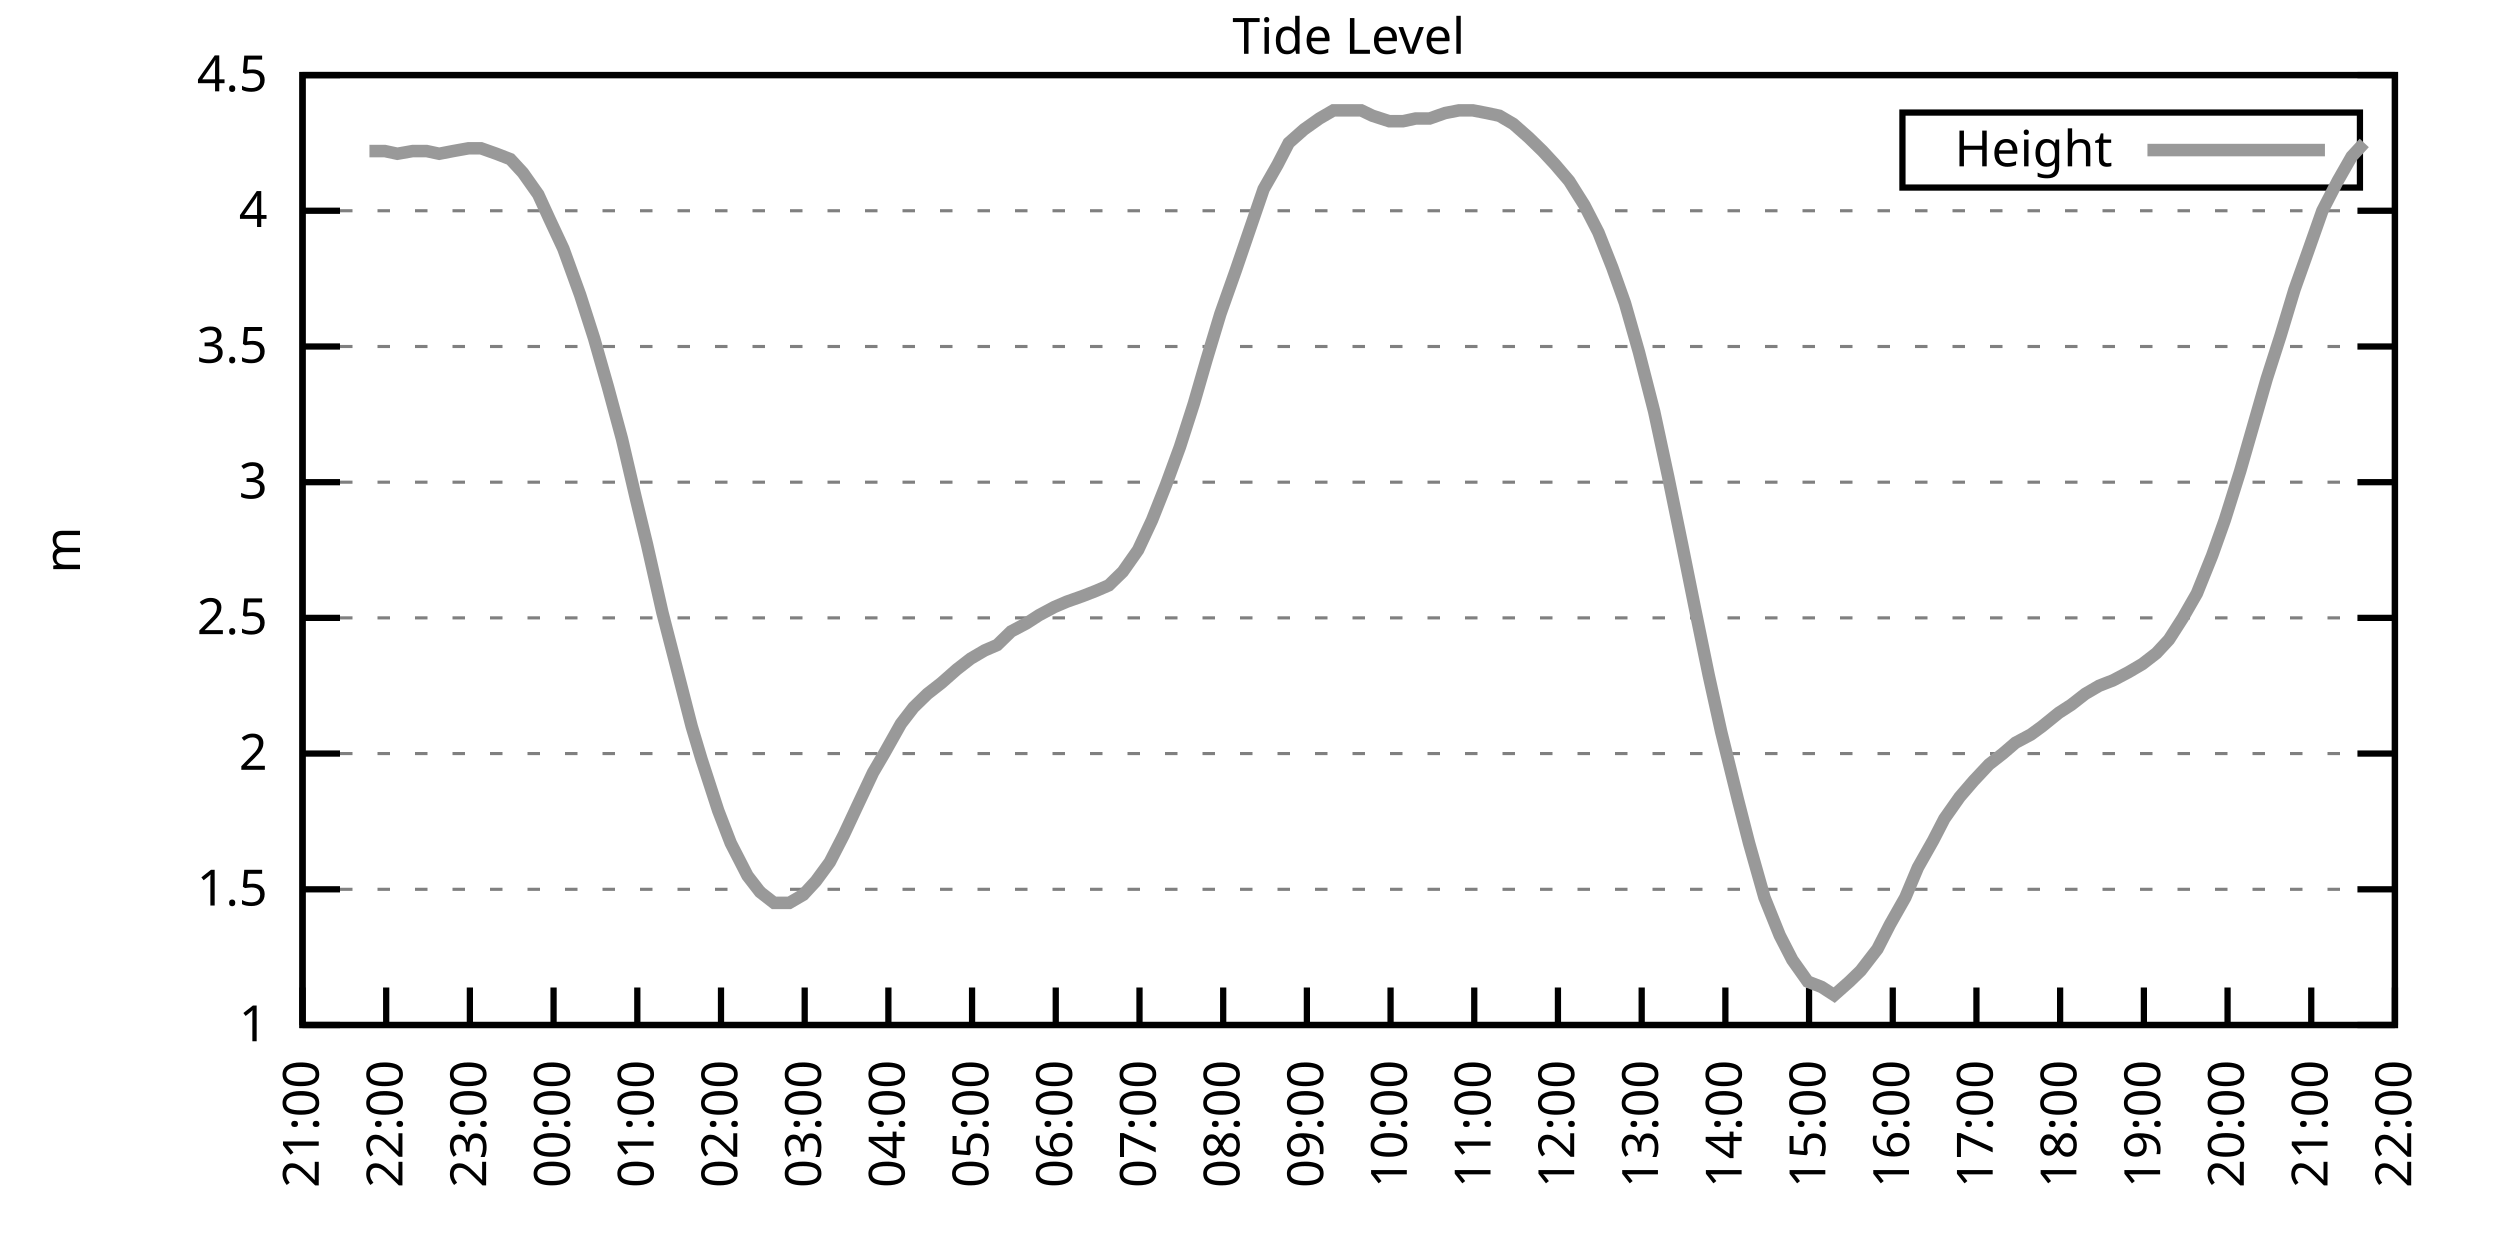
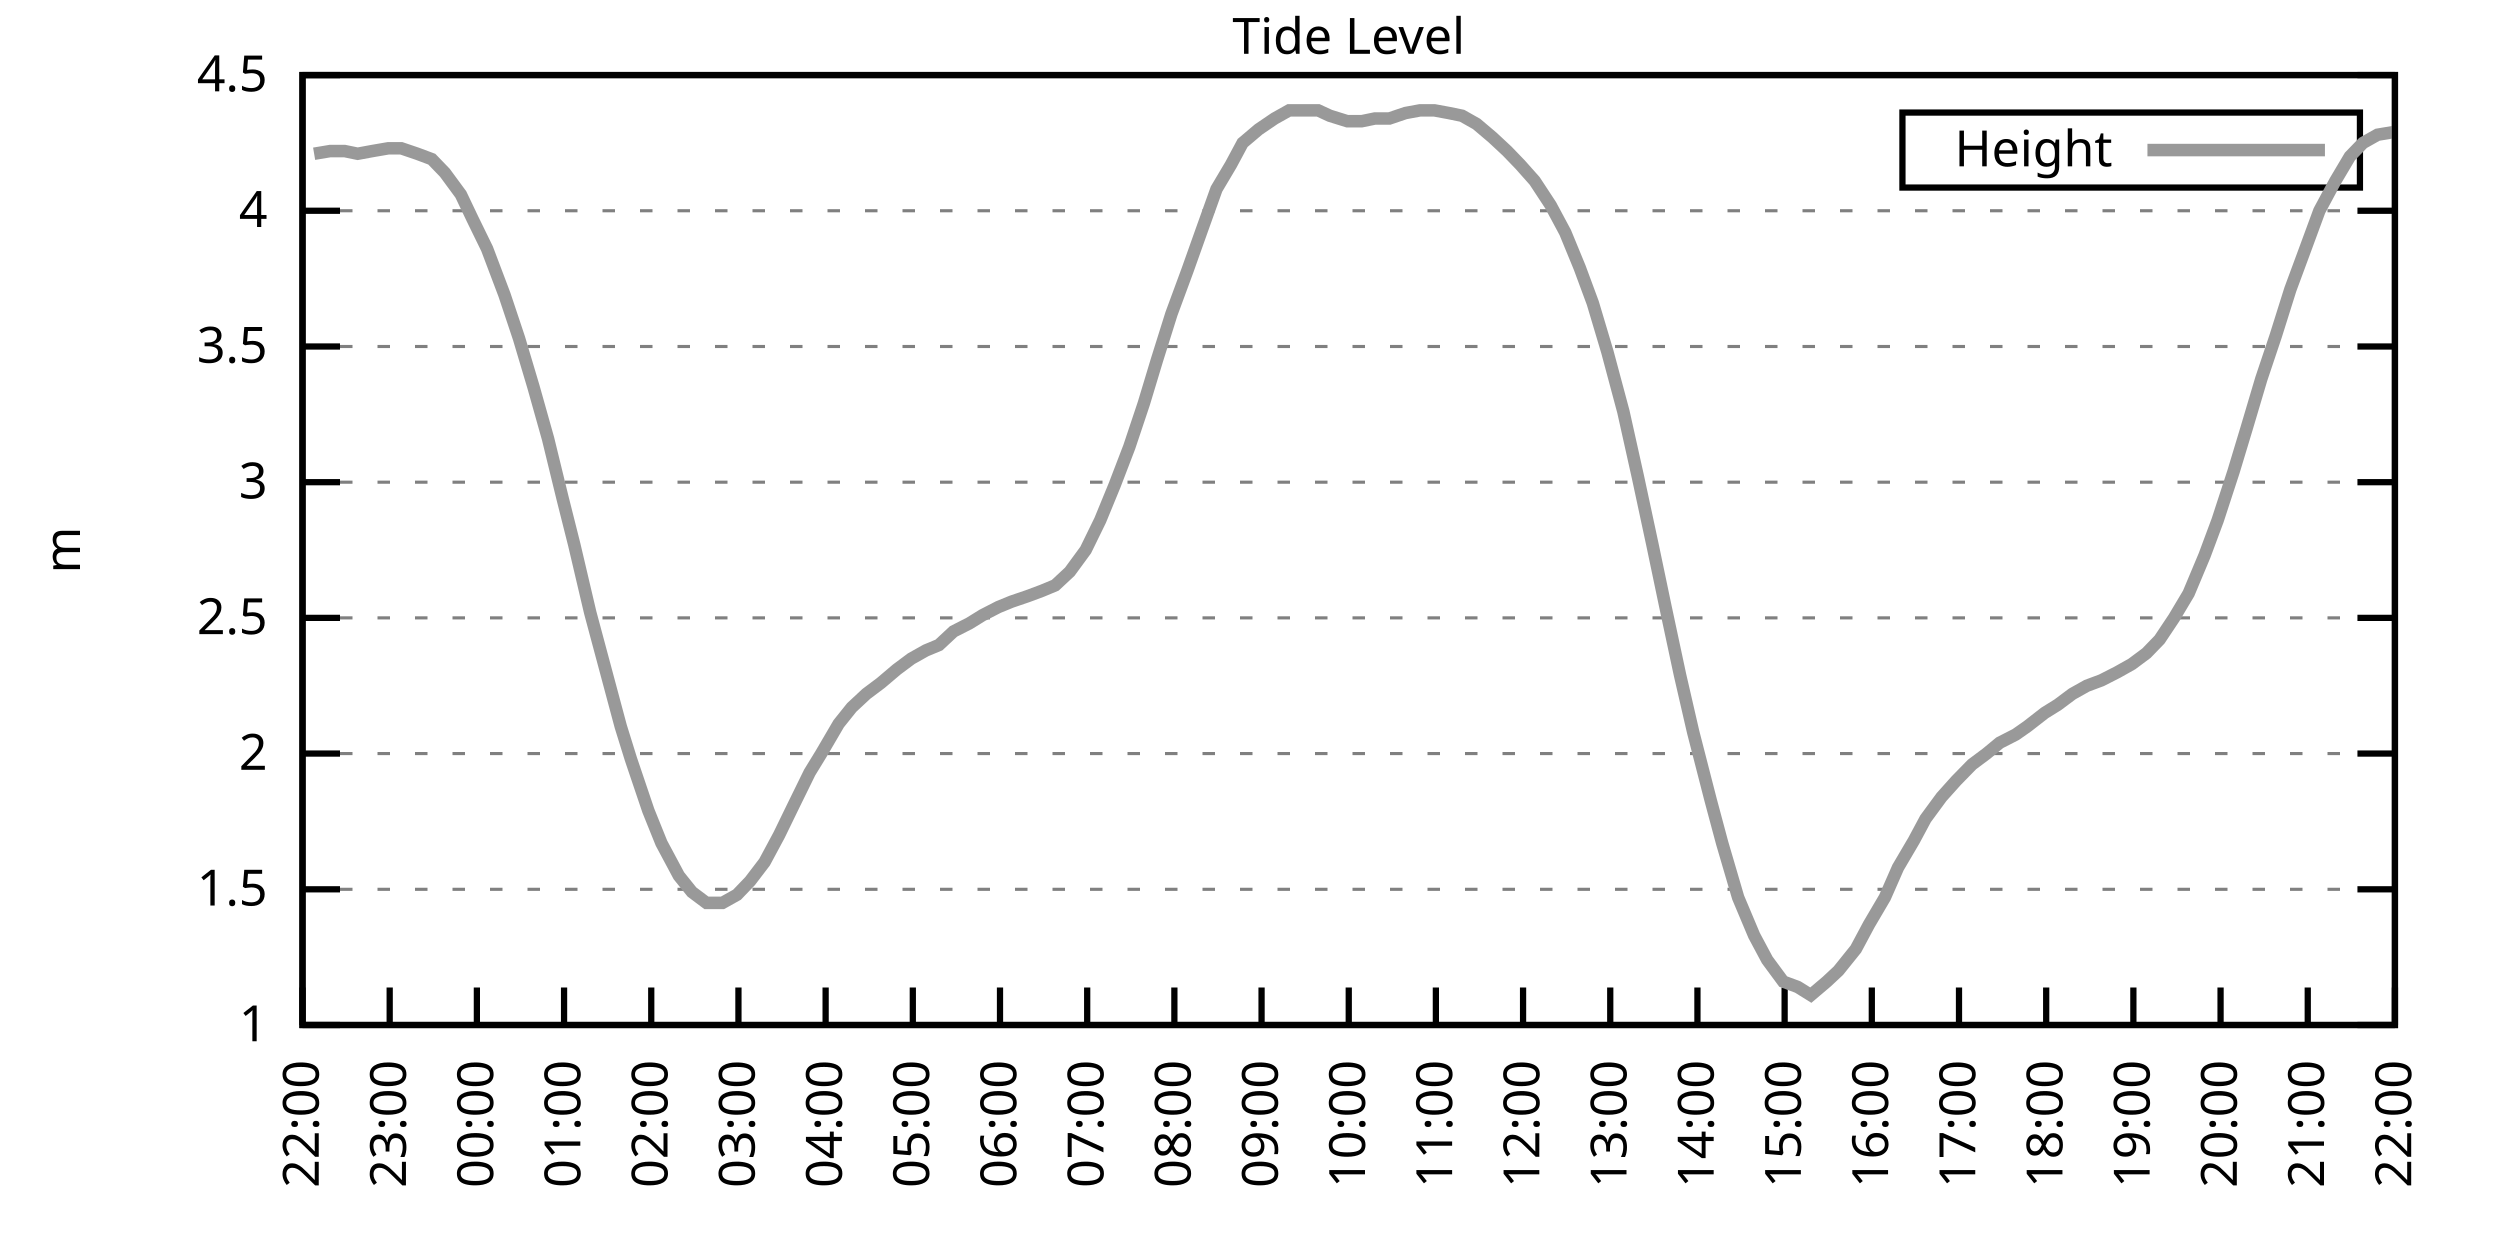
<svg xmlns="http://www.w3.org/2000/svg" xmlns:xlink="http://www.w3.org/1999/xlink" width="400" height="200" viewBox="0 0 400 200">
  <g id="gnuplot_canvas">
    <rect x="0" y="0" width="400" height="200" fill="none" />
    <defs>
      <circle id="gpDot" r="0.5" stroke-width="0.5" stroke="currentColor" />
      <path id="gpPt0" stroke-width="0.333" stroke="currentColor" d="M-1,0 h2 M0,-1 v2" />
      <path id="gpPt1" stroke-width="0.333" stroke="currentColor" d="M-1,-1 L1,1 M1,-1 L-1,1" />
      <path id="gpPt2" stroke-width="0.333" stroke="currentColor" d="M-1,0 L1,0 M0,-1 L0,1 M-1,-1 L1,1 M-1,1 L1,-1" />
      <rect id="gpPt3" stroke-width="0.333" stroke="currentColor" x="-1" y="-1" width="2" height="2" />
      <rect id="gpPt4" stroke-width="0.333" stroke="currentColor" fill="currentColor" x="-1" y="-1" width="2" height="2" />
      <circle id="gpPt5" stroke-width="0.333" stroke="currentColor" cx="0" cy="0" r="1" />
      <use xlink:href="#gpPt5" id="gpPt6" fill="currentColor" stroke="none" />
      <path id="gpPt7" stroke-width="0.333" stroke="currentColor" d="M0,-1.33 L-1.33,0.67 L1.33,0.67 z" />
      <use xlink:href="#gpPt7" id="gpPt8" fill="currentColor" stroke="none" />
      <use xlink:href="#gpPt7" id="gpPt9" stroke="currentColor" transform="rotate(180)" />
      <use xlink:href="#gpPt9" id="gpPt10" fill="currentColor" stroke="none" />
      <use xlink:href="#gpPt3" id="gpPt11" stroke="currentColor" transform="rotate(45)" />
      <use xlink:href="#gpPt11" id="gpPt12" fill="currentColor" stroke="none" />
      <path id="gpPt13" stroke-width="0.333" stroke="currentColor" d="M0,1.330 L1.265,0.411 L0.782,-1.067 L-0.782,-1.076 L-1.265,0.411 z" />
      <use xlink:href="#gpPt13" id="gpPt14" fill="currentColor" stroke="none" />
      <filter id="textbox" filterUnits="objectBoundingBox" x="0" y="0" height="1" width="1">
        <feFlood flood-color="white" flood-opacity="1" result="bgnd" />
        <feComposite in="SourceGraphic" in2="bgnd" operator="atop" />
      </filter>
      <filter id="greybox" filterUnits="objectBoundingBox" x="0" y="0" height="1" width="1">
        <feFlood flood-color="lightgrey" flood-opacity="1" result="grey" />
        <feComposite in="SourceGraphic" in2="grey" operator="atop" />
      </filter>
    </defs>
    <g fill="none" color="white" stroke="currentColor" stroke-width="1.00" stroke-linecap="butt" stroke-linejoin="miter">
</g>
    <g fill="none" color="black" stroke="currentColor" stroke-width="1.00" stroke-linecap="butt" stroke-linejoin="miter">
      <g stroke="none" shape-rendering="crispEdges">
        <polygon fill="rgb(255, 255, 255)" points="48.40,164.00 383.18,164.00 383.18,12.02 48.40,12.02 " />
      </g>
    </g>
    <g fill="none" color="black" stroke="currentColor" stroke-width="1.00" stroke-linecap="butt" stroke-linejoin="miter">
</g>
    <g fill="none" color="black" stroke="black" stroke-width="0.50" stroke-linecap="butt" stroke-linejoin="miter">
</g>
    <g fill="none" color="gray" stroke="currentColor" stroke-width="0.50" stroke-linecap="butt" stroke-linejoin="miter">
      <path stroke="gray" stroke-dasharray="2,4" class="gridline" d="M48.40,164.00 L383.19,164.00  " />
    </g>
    <g fill="none" color="gray" stroke="gray" stroke-width="1.00" stroke-linecap="butt" stroke-linejoin="miter">
</g>
    <g fill="none" color="black" stroke="currentColor" stroke-width="1.00" stroke-linecap="butt" stroke-linejoin="miter">
      <path stroke="black" d="M48.40,164.00 L54.40,164.00 M383.19,164.00 L377.19,164.00  " />
      <g transform="translate(42.80,166.60)" stroke="none" fill="black" font-family="Sans" font-size="8.00" text-anchor="end">
        <text>
          <tspan font-family="Sans"> 1</tspan>
        </text>
      </g>
    </g>
    <g fill="none" color="black" stroke="currentColor" stroke-width="1.00" stroke-linecap="butt" stroke-linejoin="miter">
</g>
    <g fill="none" color="black" stroke="black" stroke-width="0.50" stroke-linecap="butt" stroke-linejoin="miter">
</g>
    <g fill="none" color="gray" stroke="currentColor" stroke-width="0.50" stroke-linecap="butt" stroke-linejoin="miter">
      <path stroke="gray" stroke-dasharray="2,4" class="gridline" d="M48.40,142.29 L383.19,142.29  " />
    </g>
    <g fill="none" color="gray" stroke="gray" stroke-width="1.00" stroke-linecap="butt" stroke-linejoin="miter">
</g>
    <g fill="none" color="black" stroke="currentColor" stroke-width="1.00" stroke-linecap="butt" stroke-linejoin="miter">
      <path stroke="black" d="M48.40,142.29 L54.40,142.29 M383.19,142.29 L377.19,142.29  " />
      <g transform="translate(42.80,144.89)" stroke="none" fill="black" font-family="Sans" font-size="8.00" text-anchor="end">
        <text>
          <tspan font-family="Sans"> 1.5</tspan>
        </text>
      </g>
    </g>
    <g fill="none" color="black" stroke="currentColor" stroke-width="1.00" stroke-linecap="butt" stroke-linejoin="miter">
</g>
    <g fill="none" color="black" stroke="black" stroke-width="0.50" stroke-linecap="butt" stroke-linejoin="miter">
</g>
    <g fill="none" color="gray" stroke="currentColor" stroke-width="0.50" stroke-linecap="butt" stroke-linejoin="miter">
      <path stroke="gray" stroke-dasharray="2,4" class="gridline" d="M48.40,120.57 L383.19,120.57  " />
    </g>
    <g fill="none" color="gray" stroke="gray" stroke-width="1.00" stroke-linecap="butt" stroke-linejoin="miter">
</g>
    <g fill="none" color="black" stroke="currentColor" stroke-width="1.00" stroke-linecap="butt" stroke-linejoin="miter">
      <path stroke="black" d="M48.40,120.57 L54.40,120.57 M383.19,120.57 L377.19,120.57  " />
      <g transform="translate(42.80,123.17)" stroke="none" fill="black" font-family="Sans" font-size="8.00" text-anchor="end">
        <text>
          <tspan font-family="Sans"> 2</tspan>
        </text>
      </g>
    </g>
    <g fill="none" color="black" stroke="currentColor" stroke-width="1.00" stroke-linecap="butt" stroke-linejoin="miter">
</g>
    <g fill="none" color="black" stroke="black" stroke-width="0.50" stroke-linecap="butt" stroke-linejoin="miter">
</g>
    <g fill="none" color="gray" stroke="currentColor" stroke-width="0.50" stroke-linecap="butt" stroke-linejoin="miter">
      <path stroke="gray" stroke-dasharray="2,4" class="gridline" d="M48.40,98.86 L383.19,98.86  " />
    </g>
    <g fill="none" color="gray" stroke="gray" stroke-width="1.00" stroke-linecap="butt" stroke-linejoin="miter">
</g>
    <g fill="none" color="black" stroke="currentColor" stroke-width="1.00" stroke-linecap="butt" stroke-linejoin="miter">
      <path stroke="black" d="M48.40,98.86 L54.40,98.86 M383.19,98.86 L377.19,98.86  " />
      <g transform="translate(42.80,101.46)" stroke="none" fill="black" font-family="Sans" font-size="8.00" text-anchor="end">
        <text>
          <tspan font-family="Sans"> 2.5</tspan>
        </text>
      </g>
    </g>
    <g fill="none" color="black" stroke="currentColor" stroke-width="1.00" stroke-linecap="butt" stroke-linejoin="miter">
</g>
    <g fill="none" color="black" stroke="black" stroke-width="0.50" stroke-linecap="butt" stroke-linejoin="miter">
</g>
    <g fill="none" color="gray" stroke="currentColor" stroke-width="0.50" stroke-linecap="butt" stroke-linejoin="miter">
      <path stroke="gray" stroke-dasharray="2,4" class="gridline" d="M48.40,77.15 L383.19,77.15  " />
    </g>
    <g fill="none" color="gray" stroke="gray" stroke-width="1.00" stroke-linecap="butt" stroke-linejoin="miter">
</g>
    <g fill="none" color="black" stroke="currentColor" stroke-width="1.00" stroke-linecap="butt" stroke-linejoin="miter">
      <path stroke="black" d="M48.40,77.15 L54.40,77.15 M383.19,77.15 L377.19,77.15  " />
      <g transform="translate(42.80,79.75)" stroke="none" fill="black" font-family="Sans" font-size="8.00" text-anchor="end">
        <text>
          <tspan font-family="Sans"> 3</tspan>
        </text>
      </g>
    </g>
    <g fill="none" color="black" stroke="currentColor" stroke-width="1.00" stroke-linecap="butt" stroke-linejoin="miter">
</g>
    <g fill="none" color="black" stroke="black" stroke-width="0.50" stroke-linecap="butt" stroke-linejoin="miter">
</g>
    <g fill="none" color="gray" stroke="currentColor" stroke-width="0.50" stroke-linecap="butt" stroke-linejoin="miter">
      <path stroke="gray" stroke-dasharray="2,4" class="gridline" d="M48.40,55.44 L383.19,55.44  " />
    </g>
    <g fill="none" color="gray" stroke="gray" stroke-width="1.00" stroke-linecap="butt" stroke-linejoin="miter">
</g>
    <g fill="none" color="black" stroke="currentColor" stroke-width="1.00" stroke-linecap="butt" stroke-linejoin="miter">
      <path stroke="black" d="M48.40,55.44 L54.40,55.44 M383.19,55.44 L377.19,55.44  " />
      <g transform="translate(42.80,58.04)" stroke="none" fill="black" font-family="Sans" font-size="8.00" text-anchor="end">
        <text>
          <tspan font-family="Sans"> 3.5</tspan>
        </text>
      </g>
    </g>
    <g fill="none" color="black" stroke="currentColor" stroke-width="1.00" stroke-linecap="butt" stroke-linejoin="miter">
</g>
    <g fill="none" color="black" stroke="black" stroke-width="0.50" stroke-linecap="butt" stroke-linejoin="miter">
</g>
    <g fill="none" color="gray" stroke="currentColor" stroke-width="0.50" stroke-linecap="butt" stroke-linejoin="miter">
      <path stroke="gray" stroke-dasharray="2,4" class="gridline" d="M48.40,33.72 L383.19,33.72  " />
    </g>
    <g fill="none" color="gray" stroke="gray" stroke-width="1.00" stroke-linecap="butt" stroke-linejoin="miter">
</g>
    <g fill="none" color="black" stroke="currentColor" stroke-width="1.00" stroke-linecap="butt" stroke-linejoin="miter">
      <path stroke="black" d="M48.40,33.72 L54.40,33.72 M383.19,33.72 L377.19,33.72  " />
      <g transform="translate(42.80,36.32)" stroke="none" fill="black" font-family="Sans" font-size="8.00" text-anchor="end">
        <text>
          <tspan font-family="Sans"> 4</tspan>
        </text>
      </g>
    </g>
    <g fill="none" color="black" stroke="currentColor" stroke-width="1.00" stroke-linecap="butt" stroke-linejoin="miter">
</g>
    <g fill="none" color="black" stroke="black" stroke-width="0.50" stroke-linecap="butt" stroke-linejoin="miter">
</g>
    <g fill="none" color="gray" stroke="currentColor" stroke-width="0.50" stroke-linecap="butt" stroke-linejoin="miter">
      <path stroke="gray" stroke-dasharray="2,4" class="gridline" d="M48.40,12.01 L383.19,12.01  " />
    </g>
    <g fill="none" color="gray" stroke="gray" stroke-width="1.00" stroke-linecap="butt" stroke-linejoin="miter">
</g>
    <g fill="none" color="black" stroke="currentColor" stroke-width="1.00" stroke-linecap="butt" stroke-linejoin="miter">
      <path stroke="black" d="M48.40,12.01 L54.40,12.01 M383.19,12.01 L377.19,12.01  " />
      <g transform="translate(42.80,14.61)" stroke="none" fill="black" font-family="Sans" font-size="8.00" text-anchor="end">
        <text>
          <tspan font-family="Sans"> 4.5</tspan>
        </text>
      </g>
    </g>
    <g fill="none" color="black" stroke="currentColor" stroke-width="1.00" stroke-linecap="butt" stroke-linejoin="miter">
      <path stroke="black" d="M48.40,164.00 L48.40,158.00  " />
      <g transform="translate(51.00,169.60) rotate(270.00)" stroke="none" fill="black" font-family="Sans" font-size="8.00" text-anchor="end">
        <text>
-           <tspan font-family="Sans">21:00</tspan>
-         </text>
-       </g>
-     </g>
-     <g fill="none" color="black" stroke="currentColor" stroke-width="1.00" stroke-linecap="butt" stroke-linejoin="miter">
-       <path stroke="black" d="M61.79,164.00 L61.79,158.00  " />
-       <g transform="translate(64.39,169.60) rotate(270.00)" stroke="none" fill="black" font-family="Sans" font-size="8.00" text-anchor="end">
-         <text>
          <tspan font-family="Sans">22:00</tspan>
        </text>
      </g>
    </g>
    <g fill="none" color="black" stroke="currentColor" stroke-width="1.00" stroke-linecap="butt" stroke-linejoin="miter">
-       <path stroke="black" d="M75.18,164.00 L75.18,158.00  " />
-       <g transform="translate(77.78,169.60) rotate(270.00)" stroke="none" fill="black" font-family="Sans" font-size="8.00" text-anchor="end">
+       <path stroke="black" d="M62.35,164.00 L62.35,158.00  " />
+       <g transform="translate(64.95,169.60) rotate(270.00)" stroke="none" fill="black" font-family="Sans" font-size="8.00" text-anchor="end">
        <text>
          <tspan font-family="Sans">23:00</tspan>
        </text>
      </g>
    </g>
    <g fill="none" color="black" stroke="currentColor" stroke-width="1.00" stroke-linecap="butt" stroke-linejoin="miter">
-       <path stroke="black" d="M88.57,164.00 L88.57,158.00  " />
-       <g transform="translate(91.17,169.60) rotate(270.00)" stroke="none" fill="black" font-family="Sans" font-size="8.00" text-anchor="end">
+       <path stroke="black" d="M76.30,164.00 L76.30,158.00  " />
+       <g transform="translate(78.90,169.60) rotate(270.00)" stroke="none" fill="black" font-family="Sans" font-size="8.00" text-anchor="end">
        <text>
          <tspan font-family="Sans">00:00</tspan>
        </text>
      </g>
    </g>
    <g fill="none" color="black" stroke="currentColor" stroke-width="1.00" stroke-linecap="butt" stroke-linejoin="miter">
-       <path stroke="black" d="M101.97,164.00 L101.97,158.00  " />
-       <g transform="translate(104.57,169.60) rotate(270.00)" stroke="none" fill="black" font-family="Sans" font-size="8.00" text-anchor="end">
+       <path stroke="black" d="M90.25,164.00 L90.25,158.00  " />
+       <g transform="translate(92.85,169.60) rotate(270.00)" stroke="none" fill="black" font-family="Sans" font-size="8.00" text-anchor="end">
        <text>
          <tspan font-family="Sans">01:00</tspan>
        </text>
      </g>
    </g>
    <g fill="none" color="black" stroke="currentColor" stroke-width="1.00" stroke-linecap="butt" stroke-linejoin="miter">
-       <path stroke="black" d="M115.36,164.00 L115.36,158.00  " />
-       <g transform="translate(117.96,169.60) rotate(270.00)" stroke="none" fill="black" font-family="Sans" font-size="8.00" text-anchor="end">
+       <path stroke="black" d="M104.20,164.00 L104.20,158.00  " />
+       <g transform="translate(106.80,169.60) rotate(270.00)" stroke="none" fill="black" font-family="Sans" font-size="8.00" text-anchor="end">
        <text>
          <tspan font-family="Sans">02:00</tspan>
        </text>
      </g>
    </g>
    <g fill="none" color="black" stroke="currentColor" stroke-width="1.00" stroke-linecap="butt" stroke-linejoin="miter">
-       <path stroke="black" d="M128.75,164.00 L128.75,158.00  " />
-       <g transform="translate(131.35,169.60) rotate(270.00)" stroke="none" fill="black" font-family="Sans" font-size="8.00" text-anchor="end">
+       <path stroke="black" d="M118.15,164.00 L118.15,158.00  " />
+       <g transform="translate(120.75,169.60) rotate(270.00)" stroke="none" fill="black" font-family="Sans" font-size="8.00" text-anchor="end">
        <text>
          <tspan font-family="Sans">03:00</tspan>
        </text>
      </g>
    </g>
    <g fill="none" color="black" stroke="currentColor" stroke-width="1.00" stroke-linecap="butt" stroke-linejoin="miter">
-       <path stroke="black" d="M142.14,164.00 L142.14,158.00  " />
-       <g transform="translate(144.74,169.60) rotate(270.00)" stroke="none" fill="black" font-family="Sans" font-size="8.00" text-anchor="end">
+       <path stroke="black" d="M132.10,164.00 L132.10,158.00  " />
+       <g transform="translate(134.70,169.60) rotate(270.00)" stroke="none" fill="black" font-family="Sans" font-size="8.00" text-anchor="end">
        <text>
          <tspan font-family="Sans">04:00</tspan>
        </text>
      </g>
    </g>
    <g fill="none" color="black" stroke="currentColor" stroke-width="1.00" stroke-linecap="butt" stroke-linejoin="miter">
-       <path stroke="black" d="M155.53,164.00 L155.53,158.00  " />
-       <g transform="translate(158.13,169.60) rotate(270.00)" stroke="none" fill="black" font-family="Sans" font-size="8.00" text-anchor="end">
+       <path stroke="black" d="M146.05,164.00 L146.05,158.00  " />
+       <g transform="translate(148.65,169.60) rotate(270.00)" stroke="none" fill="black" font-family="Sans" font-size="8.00" text-anchor="end">
        <text>
          <tspan font-family="Sans">05:00</tspan>
        </text>
      </g>
    </g>
    <g fill="none" color="black" stroke="currentColor" stroke-width="1.00" stroke-linecap="butt" stroke-linejoin="miter">
-       <path stroke="black" d="M168.92,164.00 L168.92,158.00  " />
-       <g transform="translate(171.52,169.60) rotate(270.00)" stroke="none" fill="black" font-family="Sans" font-size="8.00" text-anchor="end">
+       <path stroke="black" d="M160.00,164.00 L160.00,158.00  " />
+       <g transform="translate(162.60,169.60) rotate(270.00)" stroke="none" fill="black" font-family="Sans" font-size="8.00" text-anchor="end">
        <text>
          <tspan font-family="Sans">06:00</tspan>
        </text>
      </g>
    </g>
    <g fill="none" color="black" stroke="currentColor" stroke-width="1.00" stroke-linecap="butt" stroke-linejoin="miter">
-       <path stroke="black" d="M182.32,164.00 L182.32,158.00  " />
-       <g transform="translate(184.92,169.60) rotate(270.00)" stroke="none" fill="black" font-family="Sans" font-size="8.00" text-anchor="end">
+       <path stroke="black" d="M173.95,164.00 L173.95,158.00  " />
+       <g transform="translate(176.55,169.60) rotate(270.00)" stroke="none" fill="black" font-family="Sans" font-size="8.00" text-anchor="end">
        <text>
          <tspan font-family="Sans">07:00</tspan>
        </text>
      </g>
    </g>
    <g fill="none" color="black" stroke="currentColor" stroke-width="1.00" stroke-linecap="butt" stroke-linejoin="miter">
-       <path stroke="black" d="M195.71,164.00 L195.71,158.00  " />
-       <g transform="translate(198.31,169.60) rotate(270.00)" stroke="none" fill="black" font-family="Sans" font-size="8.00" text-anchor="end">
+       <path stroke="black" d="M187.90,164.00 L187.90,158.00  " />
+       <g transform="translate(190.50,169.60) rotate(270.00)" stroke="none" fill="black" font-family="Sans" font-size="8.00" text-anchor="end">
        <text>
          <tspan font-family="Sans">08:00</tspan>
        </text>
      </g>
    </g>
    <g fill="none" color="black" stroke="currentColor" stroke-width="1.00" stroke-linecap="butt" stroke-linejoin="miter">
-       <path stroke="black" d="M209.10,164.00 L209.10,158.00  " />
-       <g transform="translate(211.70,169.60) rotate(270.00)" stroke="none" fill="black" font-family="Sans" font-size="8.00" text-anchor="end">
+       <path stroke="black" d="M201.85,164.00 L201.85,158.00  " />
+       <g transform="translate(204.45,169.60) rotate(270.00)" stroke="none" fill="black" font-family="Sans" font-size="8.00" text-anchor="end">
        <text>
          <tspan font-family="Sans">09:00</tspan>
        </text>
      </g>
    </g>
    <g fill="none" color="black" stroke="currentColor" stroke-width="1.00" stroke-linecap="butt" stroke-linejoin="miter">
-       <path stroke="black" d="M222.49,164.00 L222.49,158.00  " />
-       <g transform="translate(225.09,169.60) rotate(270.00)" stroke="none" fill="black" font-family="Sans" font-size="8.00" text-anchor="end">
+       <path stroke="black" d="M215.80,164.00 L215.80,158.00  " />
+       <g transform="translate(218.40,169.60) rotate(270.00)" stroke="none" fill="black" font-family="Sans" font-size="8.00" text-anchor="end">
        <text>
          <tspan font-family="Sans">10:00</tspan>
        </text>
      </g>
    </g>
    <g fill="none" color="black" stroke="currentColor" stroke-width="1.00" stroke-linecap="butt" stroke-linejoin="miter">
-       <path stroke="black" d="M235.88,164.00 L235.88,158.00  " />
-       <g transform="translate(238.48,169.60) rotate(270.00)" stroke="none" fill="black" font-family="Sans" font-size="8.00" text-anchor="end">
+       <path stroke="black" d="M229.74,164.00 L229.74,158.00  " />
+       <g transform="translate(232.34,169.60) rotate(270.00)" stroke="none" fill="black" font-family="Sans" font-size="8.00" text-anchor="end">
        <text>
          <tspan font-family="Sans">11:00</tspan>
        </text>
      </g>
    </g>
    <g fill="none" color="black" stroke="currentColor" stroke-width="1.00" stroke-linecap="butt" stroke-linejoin="miter">
-       <path stroke="black" d="M249.27,164.00 L249.27,158.00  " />
-       <g transform="translate(251.87,169.60) rotate(270.00)" stroke="none" fill="black" font-family="Sans" font-size="8.00" text-anchor="end">
+       <path stroke="black" d="M243.69,164.00 L243.69,158.00  " />
+       <g transform="translate(246.29,169.60) rotate(270.00)" stroke="none" fill="black" font-family="Sans" font-size="8.00" text-anchor="end">
        <text>
          <tspan font-family="Sans">12:00</tspan>
        </text>
      </g>
    </g>
    <g fill="none" color="black" stroke="currentColor" stroke-width="1.00" stroke-linecap="butt" stroke-linejoin="miter">
-       <path stroke="black" d="M262.67,164.00 L262.67,158.00  " />
-       <g transform="translate(265.27,169.60) rotate(270.00)" stroke="none" fill="black" font-family="Sans" font-size="8.00" text-anchor="end">
+       <path stroke="black" d="M257.64,164.00 L257.64,158.00  " />
+       <g transform="translate(260.24,169.60) rotate(270.00)" stroke="none" fill="black" font-family="Sans" font-size="8.00" text-anchor="end">
        <text>
          <tspan font-family="Sans">13:00</tspan>
        </text>
      </g>
    </g>
    <g fill="none" color="black" stroke="currentColor" stroke-width="1.00" stroke-linecap="butt" stroke-linejoin="miter">
-       <path stroke="black" d="M276.06,164.00 L276.06,158.00  " />
-       <g transform="translate(278.66,169.60) rotate(270.00)" stroke="none" fill="black" font-family="Sans" font-size="8.00" text-anchor="end">
+       <path stroke="black" d="M271.59,164.00 L271.59,158.00  " />
+       <g transform="translate(274.19,169.60) rotate(270.00)" stroke="none" fill="black" font-family="Sans" font-size="8.00" text-anchor="end">
        <text>
          <tspan font-family="Sans">14:00</tspan>
        </text>
      </g>
    </g>
    <g fill="none" color="black" stroke="currentColor" stroke-width="1.00" stroke-linecap="butt" stroke-linejoin="miter">
-       <path stroke="black" d="M289.45,164.00 L289.45,158.00  " />
-       <g transform="translate(292.05,169.60) rotate(270.00)" stroke="none" fill="black" font-family="Sans" font-size="8.00" text-anchor="end">
+       <path stroke="black" d="M285.54,164.00 L285.54,158.00  " />
+       <g transform="translate(288.14,169.60) rotate(270.00)" stroke="none" fill="black" font-family="Sans" font-size="8.00" text-anchor="end">
        <text>
          <tspan font-family="Sans">15:00</tspan>
        </text>
      </g>
    </g>
    <g fill="none" color="black" stroke="currentColor" stroke-width="1.00" stroke-linecap="butt" stroke-linejoin="miter">
-       <path stroke="black" d="M302.84,164.00 L302.84,158.00  " />
-       <g transform="translate(305.44,169.60) rotate(270.00)" stroke="none" fill="black" font-family="Sans" font-size="8.00" text-anchor="end">
+       <path stroke="black" d="M299.49,164.00 L299.49,158.00  " />
+       <g transform="translate(302.09,169.60) rotate(270.00)" stroke="none" fill="black" font-family="Sans" font-size="8.00" text-anchor="end">
        <text>
          <tspan font-family="Sans">16:00</tspan>
        </text>
      </g>
    </g>
    <g fill="none" color="black" stroke="currentColor" stroke-width="1.00" stroke-linecap="butt" stroke-linejoin="miter">
-       <path stroke="black" d="M316.23,164.00 L316.23,158.00  " />
-       <g transform="translate(318.83,169.60) rotate(270.00)" stroke="none" fill="black" font-family="Sans" font-size="8.00" text-anchor="end">
+       <path stroke="black" d="M313.44,164.00 L313.44,158.00  " />
+       <g transform="translate(316.04,169.60) rotate(270.00)" stroke="none" fill="black" font-family="Sans" font-size="8.00" text-anchor="end">
        <text>
          <tspan font-family="Sans">17:00</tspan>
        </text>
      </g>
    </g>
    <g fill="none" color="black" stroke="currentColor" stroke-width="1.00" stroke-linecap="butt" stroke-linejoin="miter">
-       <path stroke="black" d="M329.62,164.00 L329.62,158.00  " />
-       <g transform="translate(332.22,169.60) rotate(270.00)" stroke="none" fill="black" font-family="Sans" font-size="8.00" text-anchor="end">
+       <path stroke="black" d="M327.39,164.00 L327.39,158.00  " />
+       <g transform="translate(329.99,169.60) rotate(270.00)" stroke="none" fill="black" font-family="Sans" font-size="8.00" text-anchor="end">
        <text>
          <tspan font-family="Sans">18:00</tspan>
        </text>
      </g>
    </g>
    <g fill="none" color="black" stroke="currentColor" stroke-width="1.00" stroke-linecap="butt" stroke-linejoin="miter">
-       <path stroke="black" d="M343.02,164.00 L343.02,158.00  " />
-       <g transform="translate(345.62,169.60) rotate(270.00)" stroke="none" fill="black" font-family="Sans" font-size="8.00" text-anchor="end">
+       <path stroke="black" d="M341.34,164.00 L341.34,158.00  " />
+       <g transform="translate(343.94,169.60) rotate(270.00)" stroke="none" fill="black" font-family="Sans" font-size="8.00" text-anchor="end">
        <text>
          <tspan font-family="Sans">19:00</tspan>
        </text>
      </g>
    </g>
    <g fill="none" color="black" stroke="currentColor" stroke-width="1.00" stroke-linecap="butt" stroke-linejoin="miter">
-       <path stroke="black" d="M356.41,164.00 L356.41,158.00  " />
-       <g transform="translate(359.01,169.60) rotate(270.00)" stroke="none" fill="black" font-family="Sans" font-size="8.00" text-anchor="end">
+       <path stroke="black" d="M355.29,164.00 L355.29,158.00  " />
+       <g transform="translate(357.89,169.60) rotate(270.00)" stroke="none" fill="black" font-family="Sans" font-size="8.00" text-anchor="end">
        <text>
          <tspan font-family="Sans">20:00</tspan>
        </text>
      </g>
    </g>
    <g fill="none" color="black" stroke="currentColor" stroke-width="1.00" stroke-linecap="butt" stroke-linejoin="miter">
-       <path stroke="black" d="M369.80,164.00 L369.80,158.00  " />
-       <g transform="translate(372.40,169.60) rotate(270.00)" stroke="none" fill="black" font-family="Sans" font-size="8.00" text-anchor="end">
+       <path stroke="black" d="M369.24,164.00 L369.24,158.00  " />
+       <g transform="translate(371.84,169.60) rotate(270.00)" stroke="none" fill="black" font-family="Sans" font-size="8.00" text-anchor="end">
        <text>
          <tspan font-family="Sans">21:00</tspan>
        </text>
      </g>
    </g>
    <g fill="none" color="black" stroke="currentColor" stroke-width="1.00" stroke-linecap="butt" stroke-linejoin="miter">
      <path stroke="black" d="M383.19,164.00 L383.19,158.00  " />
      <g transform="translate(385.79,169.60) rotate(270.00)" stroke="none" fill="black" font-family="Sans" font-size="8.00" text-anchor="end">
        <text>
          <tspan font-family="Sans">22:00</tspan>
        </text>
      </g>
    </g>
    <g fill="none" color="black" stroke="currentColor" stroke-width="1.00" stroke-linecap="butt" stroke-linejoin="miter">
</g>
    <g fill="none" color="black" stroke="currentColor" stroke-width="1.00" stroke-linecap="butt" stroke-linejoin="miter">
      <path stroke="black" d="M48.40,12.01 L48.40,164.00 L383.19,164.00 L383.19,12.01 L48.40,12.01 Z  " />
    </g>
    <g fill="none" color="black" stroke="currentColor" stroke-width="1.00" stroke-linecap="butt" stroke-linejoin="miter">
</g>
    <g fill="none" color="black" stroke="currentColor" stroke-width="1.00" stroke-linecap="butt" stroke-linejoin="miter">
      <path stroke="black" d="M304.39,30.01 L304.39,18.01 L377.59,18.01 L377.59,30.01 L304.39,30.01 Z  " />
    </g>
    <g id="Tide_level_plot_1">
      <g fill="none" color="white" stroke="black" stroke-width="2.00" stroke-linecap="butt" stroke-linejoin="miter">
</g>
      <g fill="none" color="black" stroke="currentColor" stroke-width="2.00" stroke-linecap="butt" stroke-linejoin="miter">
        <g transform="translate(337.99,26.61)" stroke="none" fill="black" font-family="Sans" font-size="8.00" text-anchor="end">
          <text>
            <tspan font-family="Sans">Height</tspan>
          </text>
        </g>
      </g>
      <g fill="none" color="black" stroke="currentColor" stroke-width="2.00" stroke-linecap="butt" stroke-linejoin="miter">
-         <path stroke="rgb(153, 153, 153)" d="M343.59,24.01 L371.99,24.01 M59.11,24.17 L61.57,24.17 L63.58,24.60 L66.03,24.17 L68.26,24.17 L70.27,24.60   L72.50,24.17 L74.96,23.73 L76.97,23.73 L79.42,24.60 L81.66,25.47 L83.66,27.64 L86.12,31.12 L87.91,35.03   L90.14,39.80 L92.82,47.18 L95.05,54.13 L97.28,61.95 L99.51,70.20 L101.74,79.75 L103.53,87.14 L105.98,97.99   L108.22,106.68 L110.67,116.23 L112.23,121.44 L114.91,129.69 L116.92,134.90 L119.60,140.12 L121.61,142.72 L123.84,144.46   L126.29,144.46 L128.53,143.16 L130.54,140.98 L132.77,137.94 L135.00,133.60 L137.23,128.83 L139.69,123.61 L141.47,120.57   L144.15,115.80 L146.16,113.19 L148.39,111.02 L150.62,109.28 L153.08,107.11 L155.31,105.38 L157.54,104.07 L159.55,103.20   L161.78,101.03 L164.24,99.73 L166.25,98.43 L168.70,97.12 L170.71,96.26 L173.17,95.39 L175.40,94.52 L177.41,93.65   L179.64,91.48 L182.09,88.00 L184.32,83.23 L186.56,77.58 L188.79,71.50 L191.02,64.56 L193.03,57.61 L195.26,50.22   L197.72,43.28 L199.95,36.76 L202.18,30.25 L204.41,26.34 L206.20,22.87 L208.65,20.70 L211.11,18.96 L213.34,17.66   L215.57,17.66 L217.80,17.66 L219.59,18.52 L222.27,19.39 L224.50,19.39 L226.51,18.96 L228.74,18.96 L231.20,18.09   L233.43,17.66 L235.66,17.66 L237.89,18.09 L239.90,18.52 L242.13,19.83 L244.59,22.00 L246.82,24.17 L248.83,26.34   L251.06,28.95 L253.51,32.85 L255.75,37.20 L257.98,42.84 L259.99,48.49 L262.22,56.30 L264.67,65.86 L266.91,76.28   L269.14,87.14 L271.15,97.12 L273.38,107.98 L275.39,117.10 L278.07,127.96 L279.85,134.90 L282.31,143.59 L284.76,149.67   L286.77,153.58 L289.23,157.05 L291.46,157.92 L293.47,159.22 L295.92,157.05 L297.71,155.31 L300.39,151.84 L302.39,147.93   L304.85,143.59 L306.86,138.81 L309.31,134.47 L311.10,131.00 L313.55,127.52 L315.79,124.92 L318.24,122.31 L320.47,120.57   L322.48,118.84 L324.94,117.53 L326.72,116.23 L329.40,114.06 L331.41,112.76 L333.64,111.02 L335.87,109.72 L338.10,108.85   L340.56,107.55 L342.79,106.24 L345.02,104.51 L347.03,102.34 L349.26,98.86 L351.50,94.95 L353.95,88.87 L355.96,83.23   L358.42,75.41 L360.42,68.46 L362.66,60.65 L364.89,53.70 L367.12,46.32 L369.13,40.67 L371.58,33.72 L374.04,28.95   L376.27,25.04 L378.28,22.87  " />
+         <path stroke="rgb(153, 153, 153)" d="M343.59,24.01 L371.99,24.01 M50.26,24.60 L52.82,24.17 L55.14,24.17 L57.23,24.60 L59.56,24.17 L62.12,23.73   L64.21,23.73 L66.77,24.60 L69.09,25.47 L71.18,27.64 L73.74,31.12 L75.60,35.03 L77.93,39.80 L80.72,47.18   L83.04,54.13 L85.37,61.95 L87.69,70.20 L90.02,79.75 L91.88,87.14 L94.43,97.99 L96.76,106.68 L99.32,116.23   L100.94,121.44 L103.73,129.69 L105.83,134.90 L108.62,140.12 L110.71,142.72 L113.03,144.46 L115.59,144.46 L117.92,143.16   L120.01,140.98 L122.33,137.94 L124.66,133.60 L126.98,128.83 L129.54,123.61 L131.40,120.57 L134.19,115.80 L136.28,113.19   L138.61,111.02 L140.93,109.28 L143.49,107.11 L145.81,105.38 L148.14,104.07 L150.23,103.20 L152.56,101.03 L155.11,99.73   L157.21,98.43 L159.76,97.12 L161.86,96.26 L164.41,95.39 L166.74,94.52 L168.83,93.65 L171.16,91.48 L173.71,88.00   L176.04,83.23 L178.36,77.58 L180.69,71.50 L183.01,64.56 L185.11,57.61 L187.43,50.22 L189.99,43.28 L192.31,36.76   L194.64,30.25 L196.96,26.34 L198.82,22.87 L201.38,20.70 L203.94,18.96 L206.26,17.66 L208.59,17.66 L210.91,17.66   L212.77,18.52 L215.56,19.39 L217.89,19.39 L219.98,18.96 L222.30,18.96 L224.86,18.09 L227.19,17.66 L229.51,17.66   L231.84,18.09 L233.93,18.52 L236.25,19.83 L238.81,22.00 L241.14,24.17 L243.23,26.34 L245.55,28.95 L248.11,32.85   L250.44,37.20 L252.76,42.84 L254.85,48.49 L257.18,56.30 L259.74,65.86 L262.06,76.28 L264.39,87.14 L266.48,97.12   L268.80,107.98 L270.90,117.10 L273.69,127.96 L275.55,134.90 L278.10,143.59 L280.66,149.67 L282.75,153.58 L285.31,157.05   L287.64,157.92 L289.73,159.22 L292.29,157.05 L294.15,155.31 L296.94,151.84 L299.03,147.93 L301.58,143.59 L303.68,138.81   L306.23,134.47 L308.09,131.00 L310.65,127.52 L312.98,124.92 L315.53,122.31 L317.86,120.57 L319.95,118.84 L322.51,117.53   L324.37,116.23 L327.16,114.06 L329.25,112.76 L331.58,111.02 L333.90,109.72 L336.23,108.85 L338.78,107.55 L341.11,106.24   L343.43,104.51 L345.53,102.34 L347.85,98.86 L350.18,94.95 L352.73,88.87 L354.83,83.23 L357.38,75.41 L359.48,68.46   L361.80,60.65 L364.13,53.70 L366.45,46.32 L368.54,40.67 L371.10,33.72 L373.66,28.95 L375.98,25.04 L378.08,22.87   L380.40,21.56 L382.96,21.13  " />
      </g>
    </g>
    <g fill="none" color="black" stroke="currentColor" stroke-width="2.00" stroke-linecap="butt" stroke-linejoin="miter">
</g>
    <g fill="none" color="black" stroke="black" stroke-width="1.00" stroke-linecap="butt" stroke-linejoin="miter">
</g>
    <g fill="none" color="black" stroke="currentColor" stroke-width="1.00" stroke-linecap="butt" stroke-linejoin="miter">
      <path stroke="black" d="M48.40,12.01 L48.40,164.00 L383.19,164.00 L383.19,12.01 L48.40,12.01 Z  " />
      <g transform="translate(12.80,88.01) rotate(270.00)" stroke="none" fill="black" font-family="Sans" font-size="8.00" text-anchor="middle">
        <text>
          <tspan font-family="Sans">m</tspan>
        </text>
      </g>
    </g>
    <g fill="none" color="black" stroke="currentColor" stroke-width="1.00" stroke-linecap="butt" stroke-linejoin="miter">
</g>
    <g fill="none" color="black" stroke="currentColor" stroke-width="1.00" stroke-linecap="butt" stroke-linejoin="miter">
      <g transform="translate(215.79,8.61)" stroke="none" fill="black" font-family="Sans" font-size="8.00" text-anchor="middle">
        <text>
          <tspan font-family="Sans">Tide Level</tspan>
        </text>
      </g>
    </g>
    <g fill="none" color="black" stroke="currentColor" stroke-width="1.00" stroke-linecap="butt" stroke-linejoin="miter">
</g>
  </g>
</svg>
